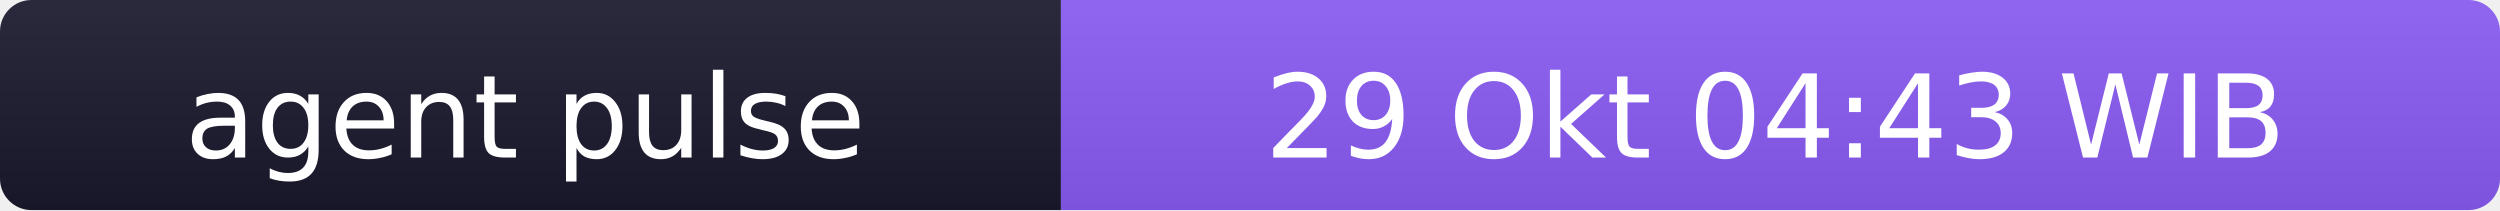
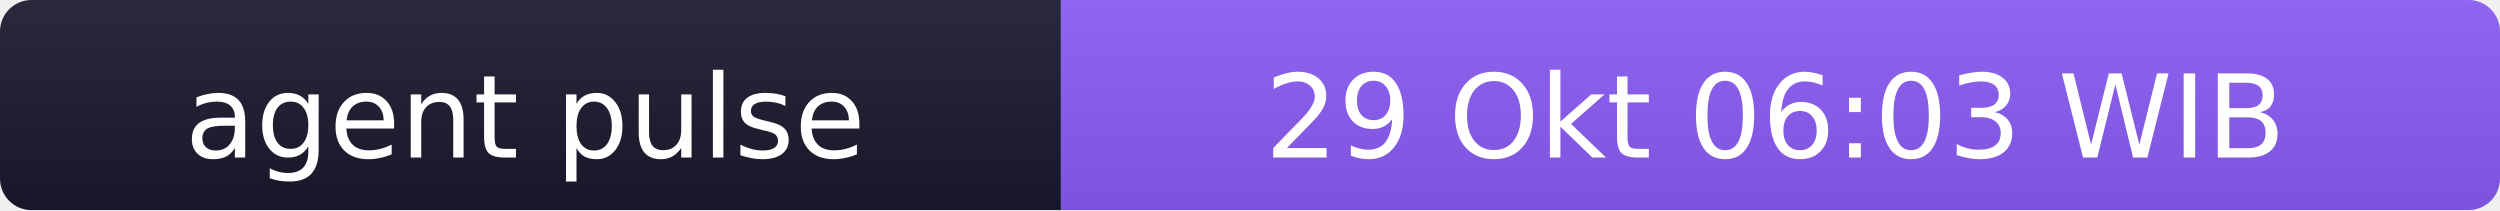
- <svg xmlns="http://www.w3.org/2000/svg" width="238" height="20" role="img" aria-label="agent pulse: 29 Okt 04:43 WIB">
+ <svg xmlns="http://www.w3.org/2000/svg" width="238" height="20" role="img" aria-label="agent pulse: 29 Okt 06:03 WIB">
  <linearGradient id="s" x2="0" y2="100%">
    <stop offset="0" stop-color="#bbb" stop-opacity=".1" />
    <stop offset="1" stop-opacity=".1" />
  </linearGradient>
  <clipPath id="r">
    <rect width="238" height="20" rx="3" fill="#fff" />
  </clipPath>
  <g clip-path="url(#r)">
    <rect width="101" height="20" fill="#1a1a2e" />
    <rect x="101" width="137" height="20" fill="#8b5cf6" />
    <rect width="238" height="20" fill="url(#s)" />
  </g>
  <g fill="#fff" text-anchor="middle" font-family="Verdana,Geneva,DejaVu Sans,sans-serif" font-size="11">
    <text x="50" y="15">agent pulse</text>
-     <text x="169" y="15">29 Okt 04:43 WIB</text>
+     <text x="169" y="15">29 Okt 06:03 WIB</text>
  </g>
</svg>
